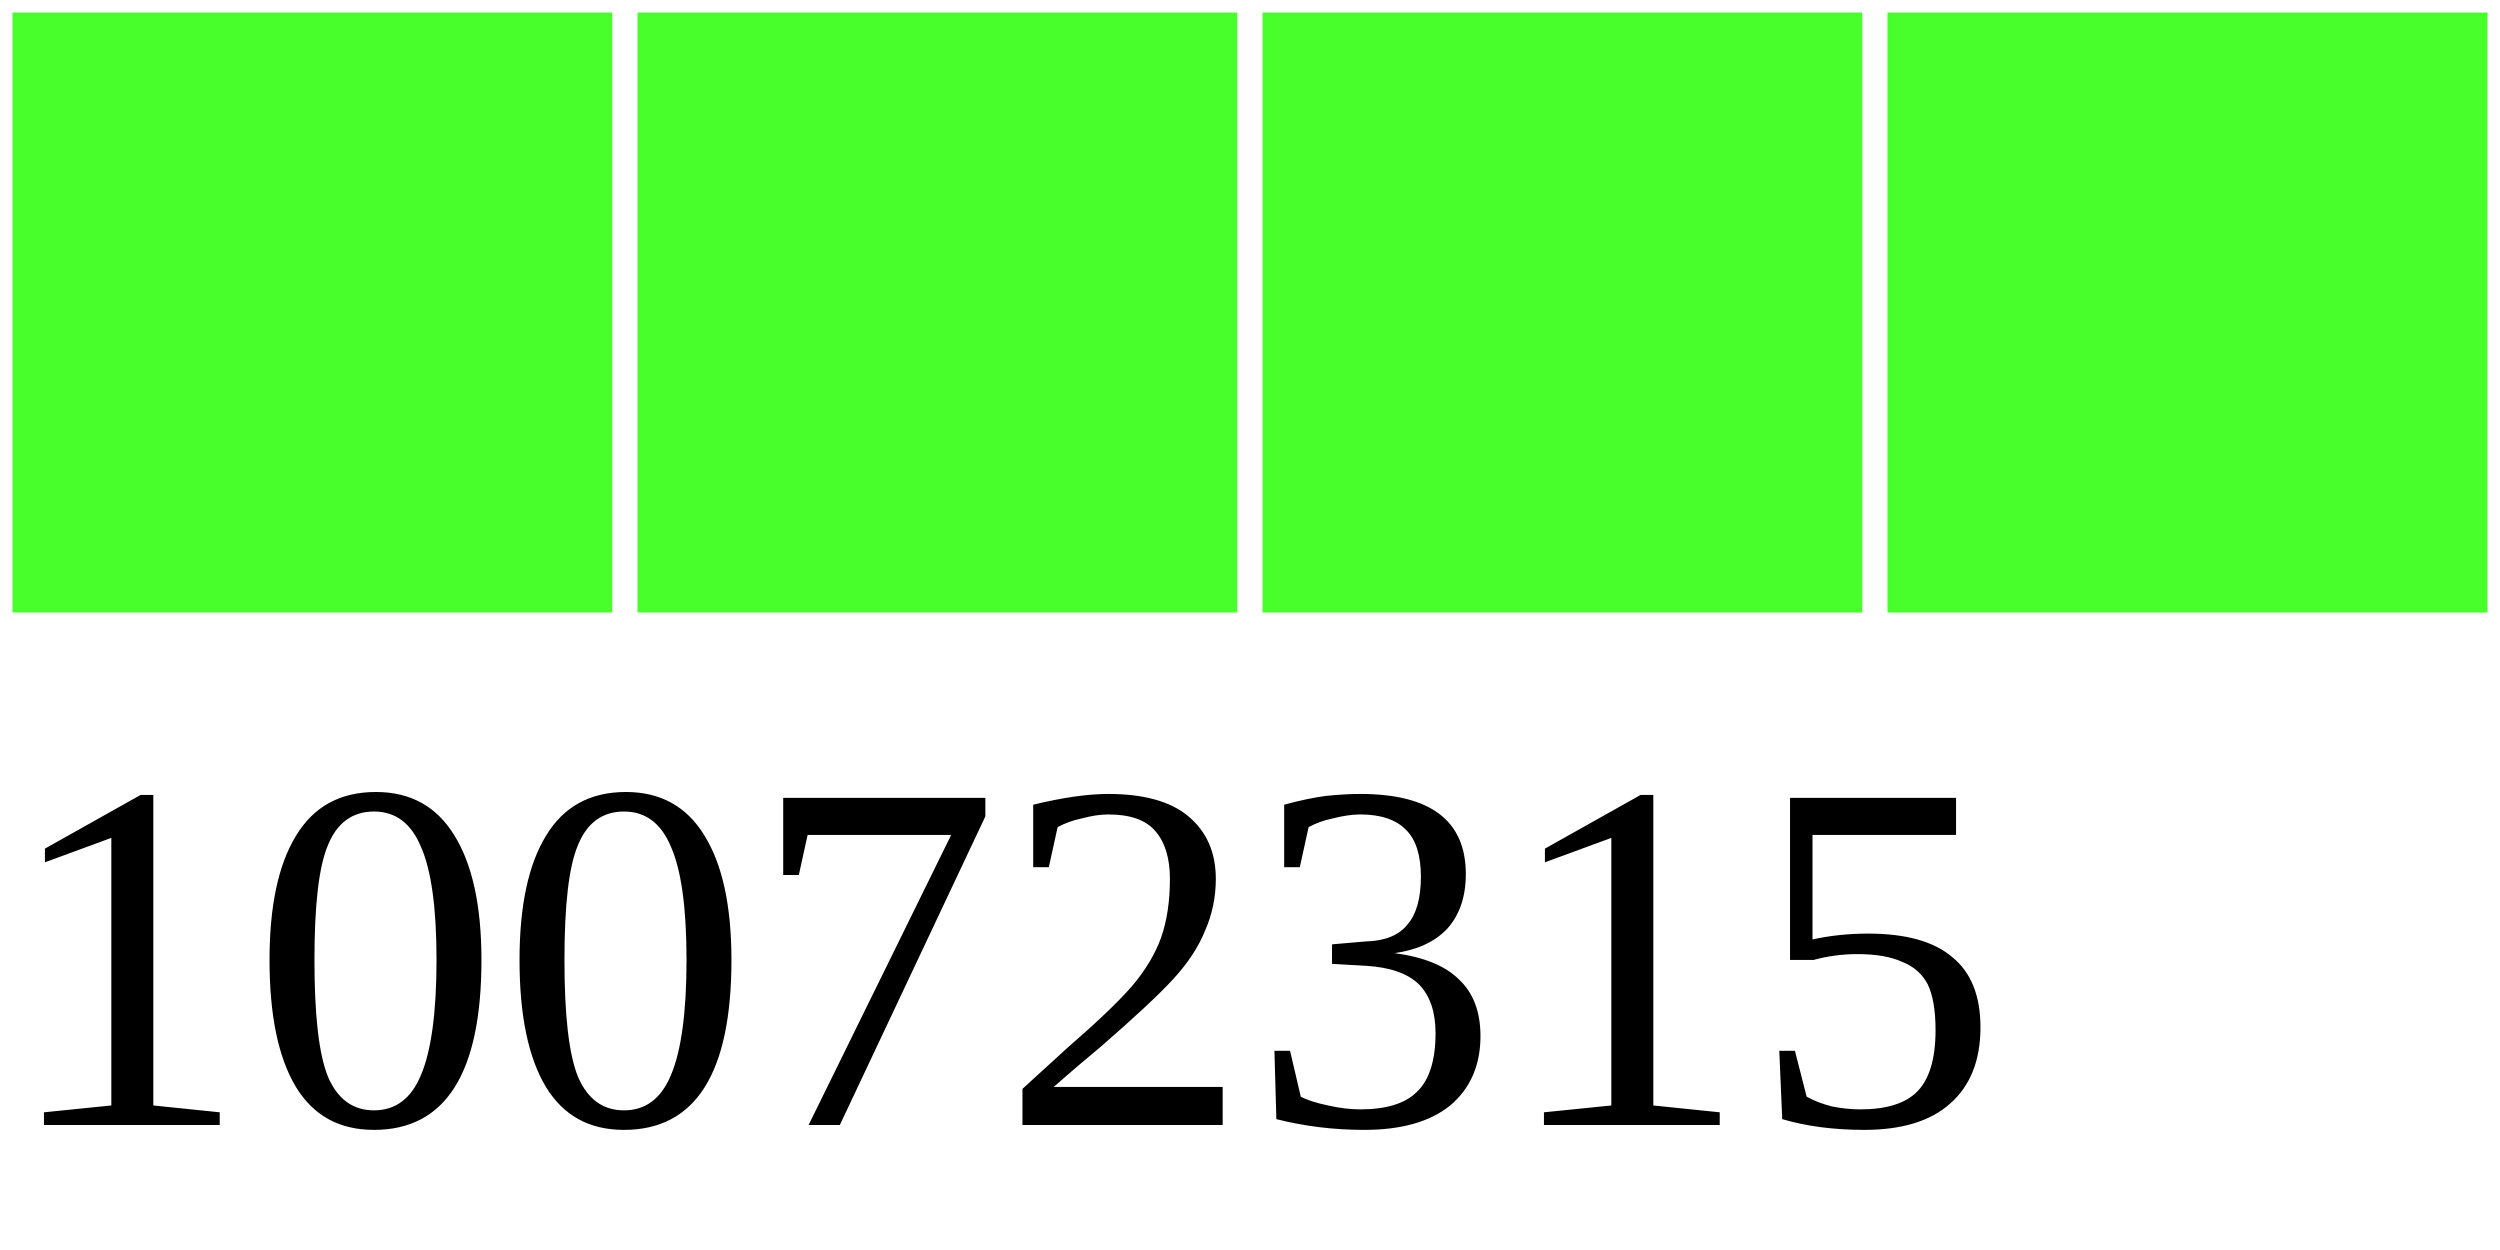
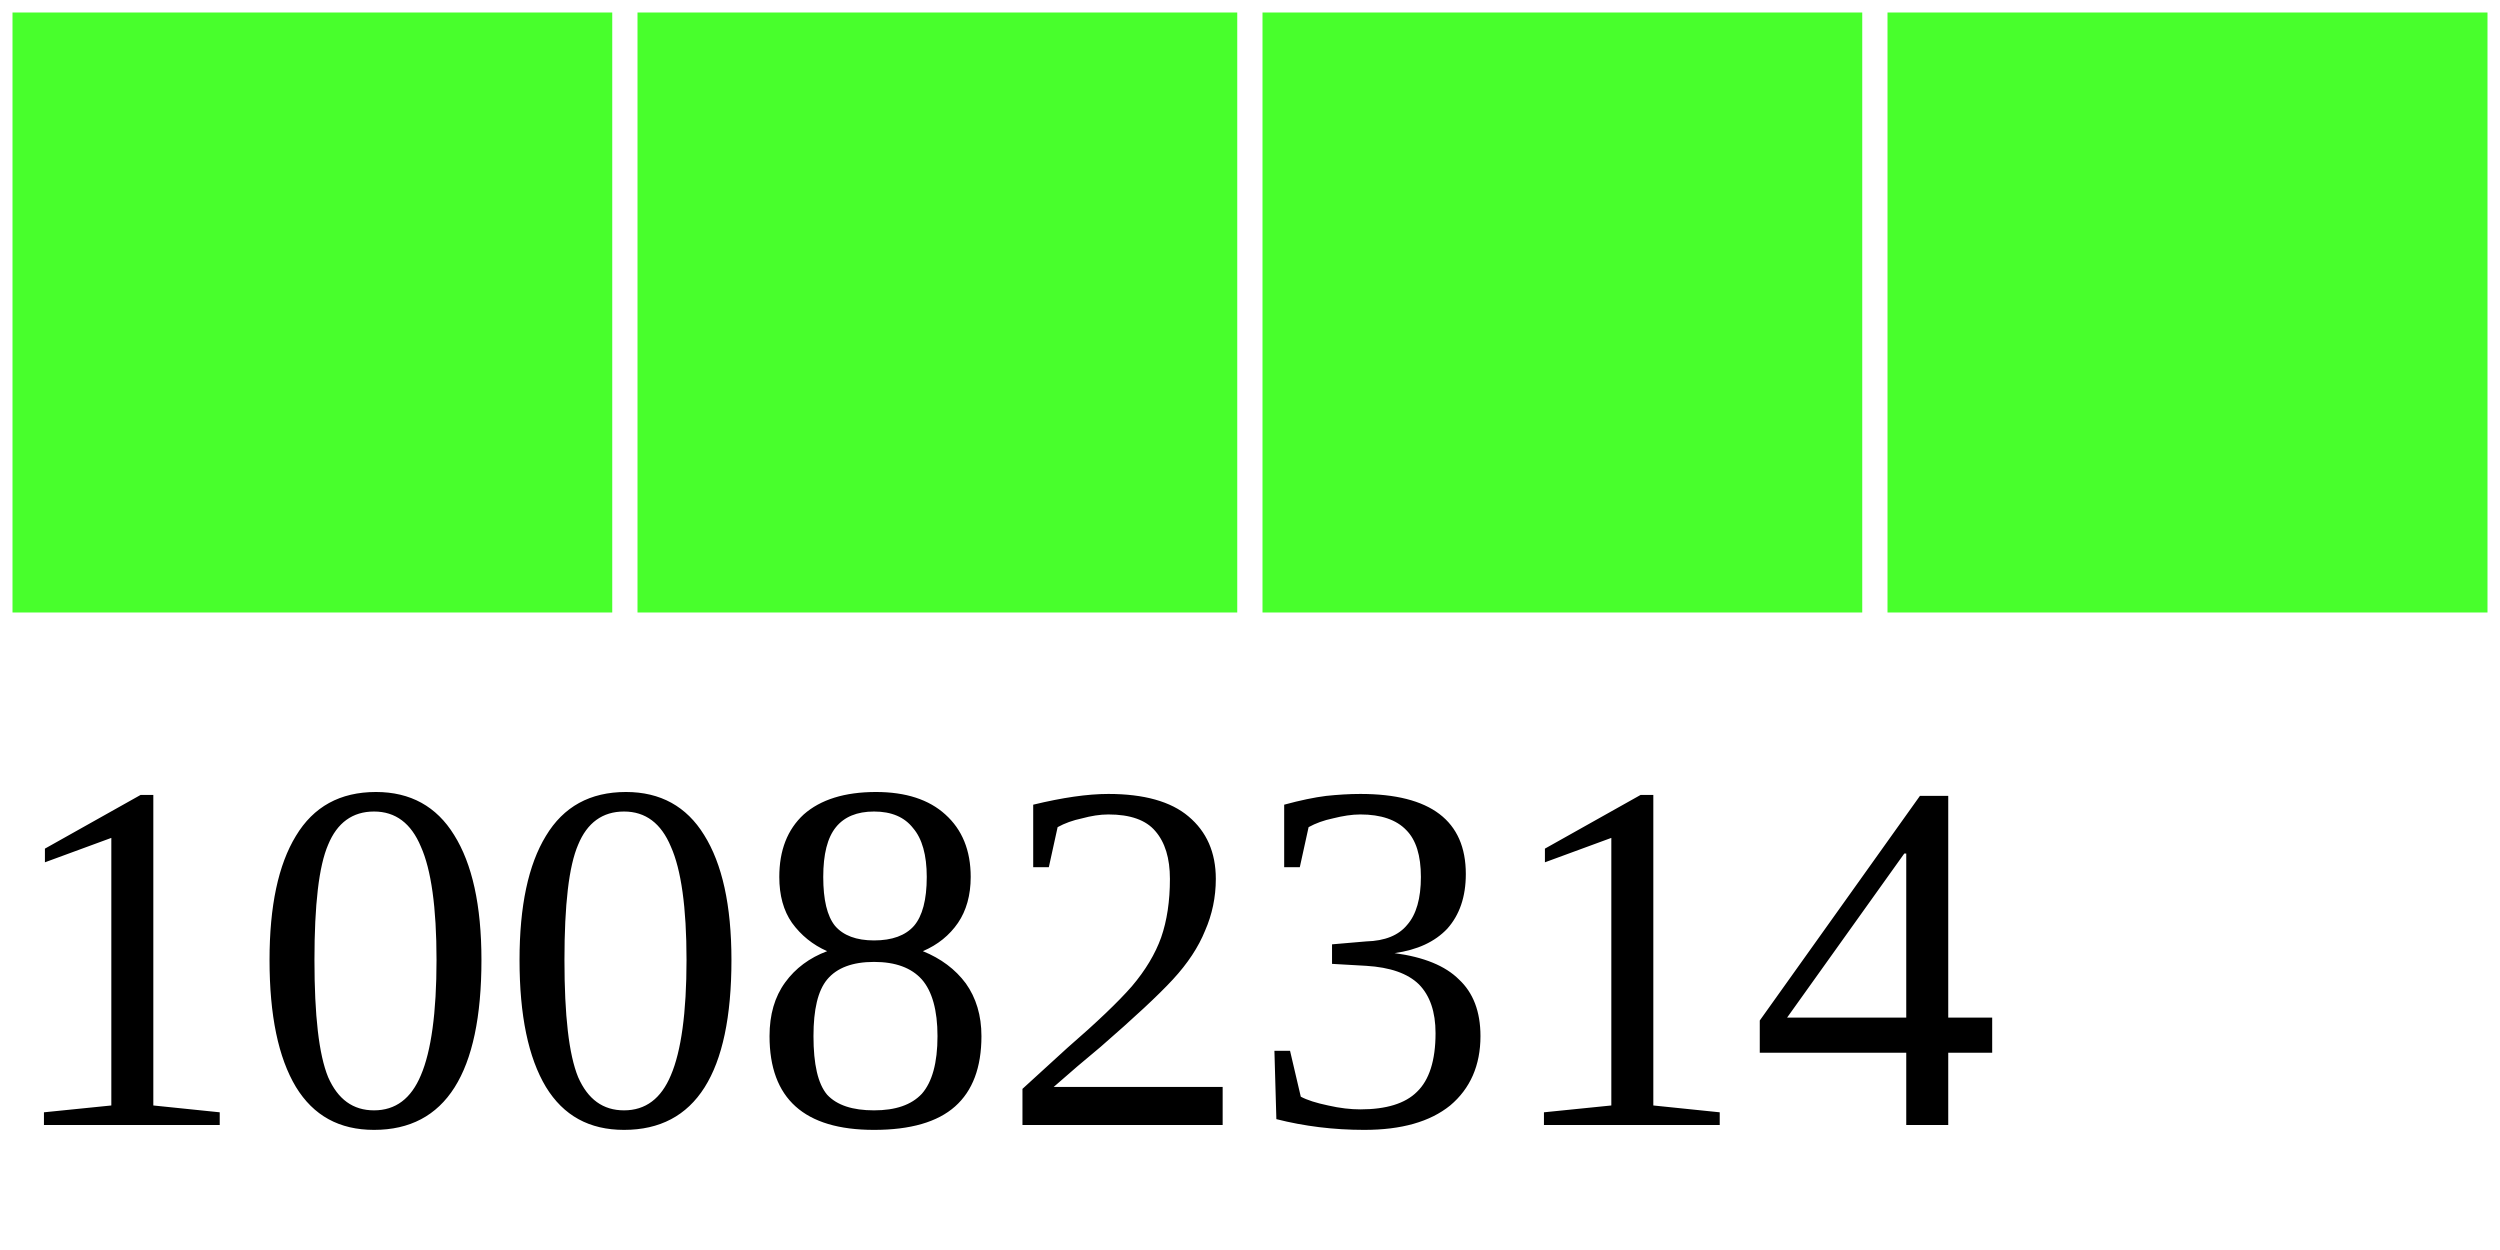
<svg xmlns="http://www.w3.org/2000/svg" width="40" height="20">
  <g>
    <rect width="10" height="10" style="fill:#48FF2C;stroke-width:0.4;stroke:rgb(255,255,255)" x="0" />
    <rect width="10" height="10" style="fill:#48FF2C;stroke-width:0.4;stroke:rgb(255,255,255)" x="10" />
    <rect width="10" height="10" style="fill:#48FF2C;stroke-width:0.4;stroke:rgb(255,255,255)" x="20" />
    <rect width="10" height="10" style="fill:#48FF2C;stroke-width:0.4;stroke:rgb(255,255,255)" x="30" />
-     <text x="0" y="18" fill="black" font-size="8">10072315</text>
+     <text x="0" y="18" fill="black" font-size="8">10082314</text>
  </g>
</svg>
